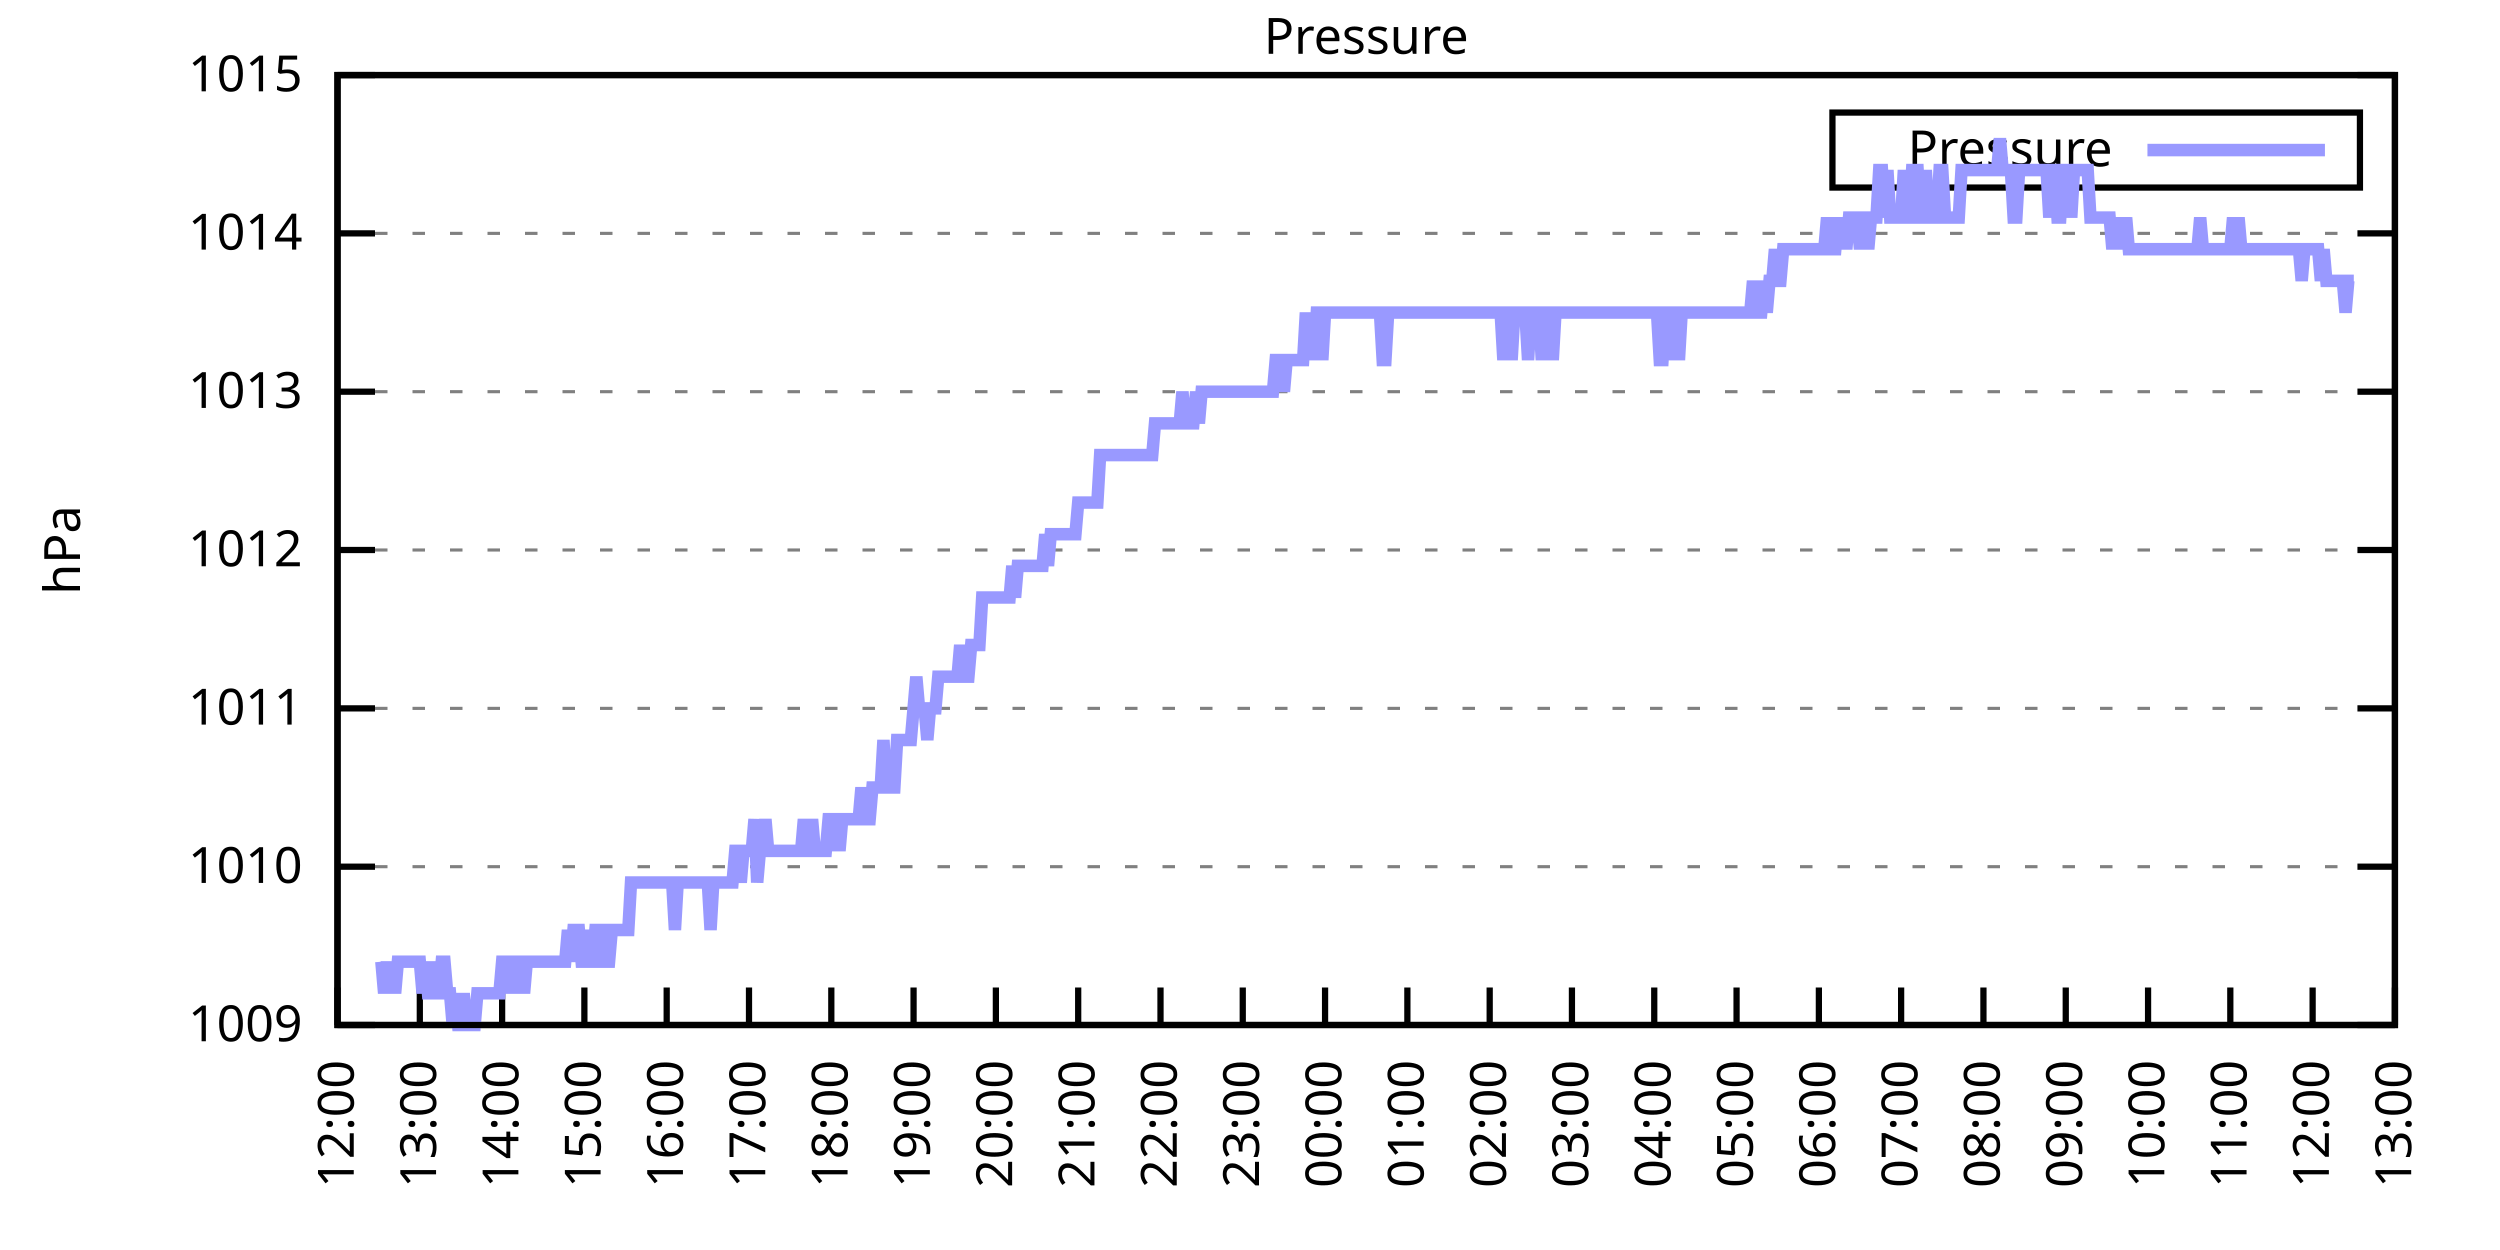
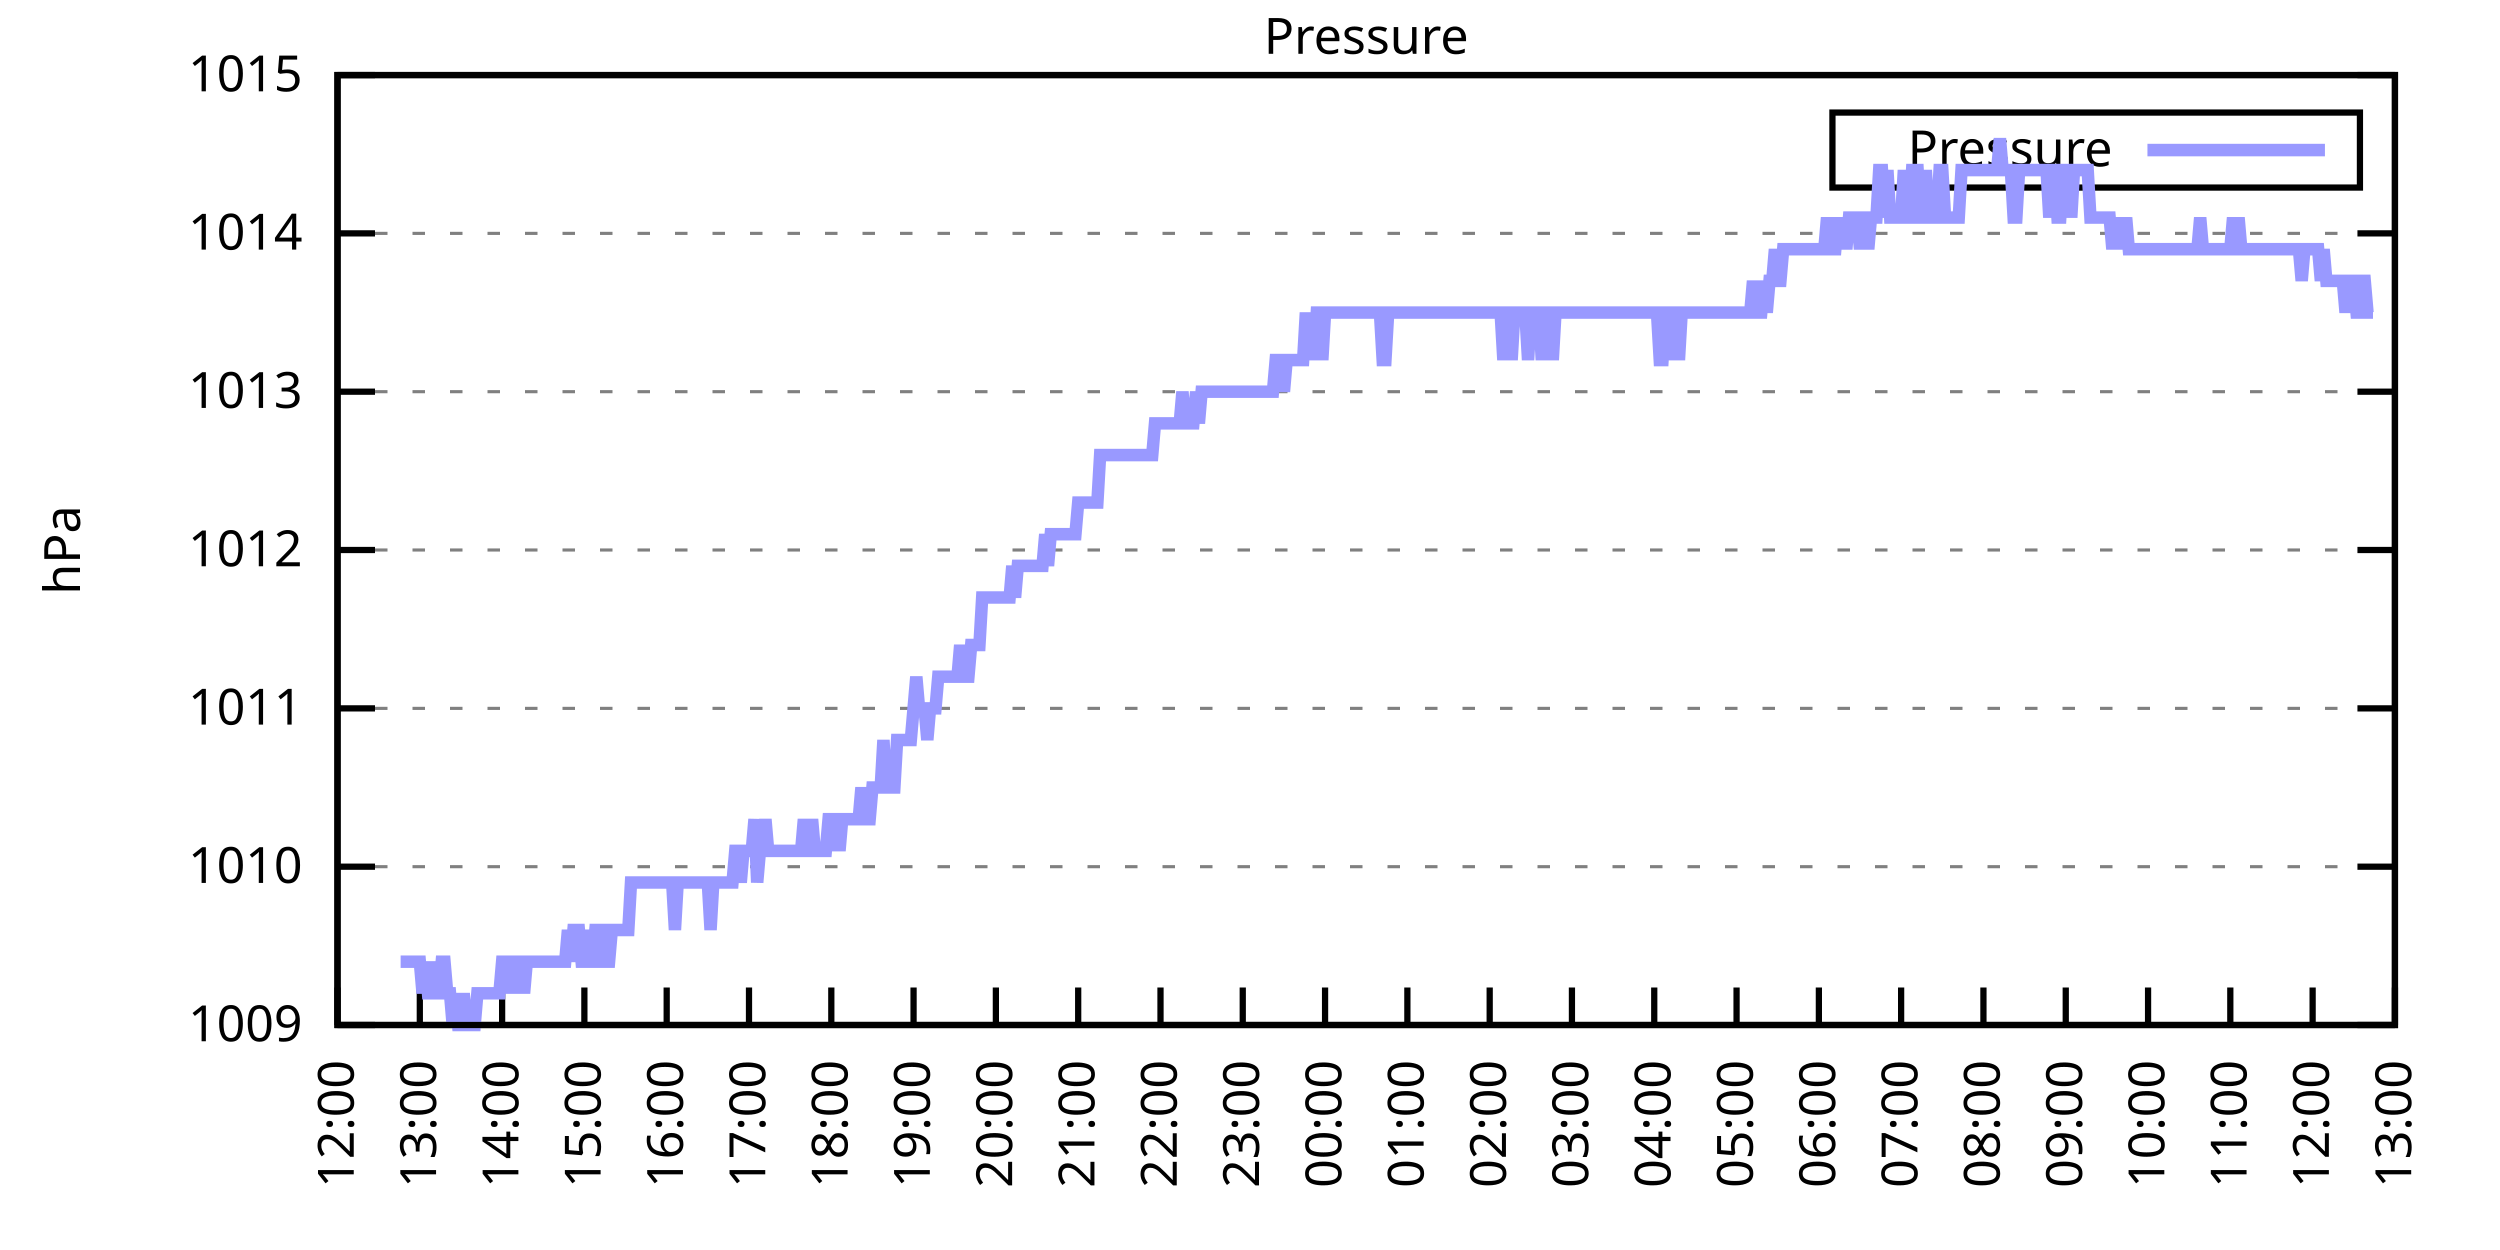
<svg xmlns="http://www.w3.org/2000/svg" xmlns:xlink="http://www.w3.org/1999/xlink" width="400" height="200" viewBox="0 0 400 200">
  <g id="gnuplot_canvas">
    <rect x="0" y="0" width="400" height="200" fill="none" />
    <defs>
      <circle id="gpDot" r="0.5" stroke-width="0.5" stroke="currentColor" />
      <path id="gpPt0" stroke-width="0.333" stroke="currentColor" d="M-1,0 h2 M0,-1 v2" />
      <path id="gpPt1" stroke-width="0.333" stroke="currentColor" d="M-1,-1 L1,1 M1,-1 L-1,1" />
      <path id="gpPt2" stroke-width="0.333" stroke="currentColor" d="M-1,0 L1,0 M0,-1 L0,1 M-1,-1 L1,1 M-1,1 L1,-1" />
      <rect id="gpPt3" stroke-width="0.333" stroke="currentColor" x="-1" y="-1" width="2" height="2" />
      <rect id="gpPt4" stroke-width="0.333" stroke="currentColor" fill="currentColor" x="-1" y="-1" width="2" height="2" />
      <circle id="gpPt5" stroke-width="0.333" stroke="currentColor" cx="0" cy="0" r="1" />
      <use xlink:href="#gpPt5" id="gpPt6" fill="currentColor" stroke="none" />
      <path id="gpPt7" stroke-width="0.333" stroke="currentColor" d="M0,-1.33 L-1.33,0.67 L1.33,0.67 z" />
      <use xlink:href="#gpPt7" id="gpPt8" fill="currentColor" stroke="none" />
      <use xlink:href="#gpPt7" id="gpPt9" stroke="currentColor" transform="rotate(180)" />
      <use xlink:href="#gpPt9" id="gpPt10" fill="currentColor" stroke="none" />
      <use xlink:href="#gpPt3" id="gpPt11" stroke="currentColor" transform="rotate(45)" />
      <use xlink:href="#gpPt11" id="gpPt12" fill="currentColor" stroke="none" />
      <path id="gpPt13" stroke-width="0.333" stroke="currentColor" d="M0,1.330 L1.265,0.411 L0.782,-1.067 L-0.782,-1.076 L-1.265,0.411 z" />
      <use xlink:href="#gpPt13" id="gpPt14" fill="currentColor" stroke="none" />
      <filter id="textbox" filterUnits="objectBoundingBox" x="0" y="0" height="1" width="1">
        <feFlood flood-color="white" flood-opacity="1" result="bgnd" />
        <feComposite in="SourceGraphic" in2="bgnd" operator="atop" />
      </filter>
      <filter id="greybox" filterUnits="objectBoundingBox" x="0" y="0" height="1" width="1">
        <feFlood flood-color="lightgrey" flood-opacity="1" result="grey" />
        <feComposite in="SourceGraphic" in2="grey" operator="atop" />
      </filter>
    </defs>
    <g fill="none" color="white" stroke="currentColor" stroke-width="1.00" stroke-linecap="butt" stroke-linejoin="miter">
</g>
    <g fill="none" color="black" stroke="currentColor" stroke-width="1.00" stroke-linecap="butt" stroke-linejoin="miter">
      <g stroke="none" shape-rendering="crispEdges">
        <polygon fill="rgb(255, 255, 255)" points="54.00,164.00 383.18,164.00 383.18,12.02 54.00,12.02 " />
      </g>
    </g>
    <g fill="none" color="black" stroke="currentColor" stroke-width="1.00" stroke-linecap="butt" stroke-linejoin="miter">
</g>
    <g fill="none" color="black" stroke="black" stroke-width="0.50" stroke-linecap="butt" stroke-linejoin="miter">
</g>
    <g fill="none" color="gray" stroke="currentColor" stroke-width="0.50" stroke-linecap="butt" stroke-linejoin="miter">
      <path stroke="gray" stroke-dasharray="2,4" class="gridline" d="M54.00,164.00 L383.19,164.00  " />
    </g>
    <g fill="none" color="gray" stroke="gray" stroke-width="1.00" stroke-linecap="butt" stroke-linejoin="miter">
</g>
    <g fill="none" color="black" stroke="currentColor" stroke-width="1.00" stroke-linecap="butt" stroke-linejoin="miter">
      <path stroke="black" d="M54.00,164.00 L60.00,164.00 M383.19,164.00 L377.19,164.00  " />
      <g transform="translate(48.40,166.60)" stroke="none" fill="black" font-family="Sans" font-size="8.00" text-anchor="end">
        <text>
          <tspan font-family="Sans"> 1009</tspan>
        </text>
      </g>
    </g>
    <g fill="none" color="black" stroke="currentColor" stroke-width="1.00" stroke-linecap="butt" stroke-linejoin="miter">
</g>
    <g fill="none" color="black" stroke="black" stroke-width="0.50" stroke-linecap="butt" stroke-linejoin="miter">
</g>
    <g fill="none" color="gray" stroke="currentColor" stroke-width="0.50" stroke-linecap="butt" stroke-linejoin="miter">
      <path stroke="gray" stroke-dasharray="2,4" class="gridline" d="M54.00,138.67 L383.19,138.67  " />
    </g>
    <g fill="none" color="gray" stroke="gray" stroke-width="1.00" stroke-linecap="butt" stroke-linejoin="miter">
</g>
    <g fill="none" color="black" stroke="currentColor" stroke-width="1.00" stroke-linecap="butt" stroke-linejoin="miter">
      <path stroke="black" d="M54.00,138.67 L60.00,138.67 M383.19,138.67 L377.19,138.67  " />
      <g transform="translate(48.40,141.27)" stroke="none" fill="black" font-family="Sans" font-size="8.00" text-anchor="end">
        <text>
          <tspan font-family="Sans"> 1010</tspan>
        </text>
      </g>
    </g>
    <g fill="none" color="black" stroke="currentColor" stroke-width="1.00" stroke-linecap="butt" stroke-linejoin="miter">
</g>
    <g fill="none" color="black" stroke="black" stroke-width="0.50" stroke-linecap="butt" stroke-linejoin="miter">
</g>
    <g fill="none" color="gray" stroke="currentColor" stroke-width="0.50" stroke-linecap="butt" stroke-linejoin="miter">
      <path stroke="gray" stroke-dasharray="2,4" class="gridline" d="M54.00,113.34 L383.19,113.34  " />
    </g>
    <g fill="none" color="gray" stroke="gray" stroke-width="1.00" stroke-linecap="butt" stroke-linejoin="miter">
</g>
    <g fill="none" color="black" stroke="currentColor" stroke-width="1.00" stroke-linecap="butt" stroke-linejoin="miter">
      <path stroke="black" d="M54.00,113.34 L60.00,113.34 M383.19,113.34 L377.19,113.34  " />
      <g transform="translate(48.40,115.94)" stroke="none" fill="black" font-family="Sans" font-size="8.00" text-anchor="end">
        <text>
          <tspan font-family="Sans"> 1011</tspan>
        </text>
      </g>
    </g>
    <g fill="none" color="black" stroke="currentColor" stroke-width="1.00" stroke-linecap="butt" stroke-linejoin="miter">
</g>
    <g fill="none" color="black" stroke="black" stroke-width="0.50" stroke-linecap="butt" stroke-linejoin="miter">
</g>
    <g fill="none" color="gray" stroke="currentColor" stroke-width="0.50" stroke-linecap="butt" stroke-linejoin="miter">
      <path stroke="gray" stroke-dasharray="2,4" class="gridline" d="M54.00,88.00 L383.19,88.00  " />
    </g>
    <g fill="none" color="gray" stroke="gray" stroke-width="1.00" stroke-linecap="butt" stroke-linejoin="miter">
</g>
    <g fill="none" color="black" stroke="currentColor" stroke-width="1.00" stroke-linecap="butt" stroke-linejoin="miter">
      <path stroke="black" d="M54.00,88.00 L60.00,88.00 M383.19,88.00 L377.19,88.00  " />
      <g transform="translate(48.40,90.60)" stroke="none" fill="black" font-family="Sans" font-size="8.00" text-anchor="end">
        <text>
          <tspan font-family="Sans"> 1012</tspan>
        </text>
      </g>
    </g>
    <g fill="none" color="black" stroke="currentColor" stroke-width="1.00" stroke-linecap="butt" stroke-linejoin="miter">
</g>
    <g fill="none" color="black" stroke="black" stroke-width="0.50" stroke-linecap="butt" stroke-linejoin="miter">
</g>
    <g fill="none" color="gray" stroke="currentColor" stroke-width="0.50" stroke-linecap="butt" stroke-linejoin="miter">
      <path stroke="gray" stroke-dasharray="2,4" class="gridline" d="M54.00,62.67 L383.19,62.67  " />
    </g>
    <g fill="none" color="gray" stroke="gray" stroke-width="1.00" stroke-linecap="butt" stroke-linejoin="miter">
</g>
    <g fill="none" color="black" stroke="currentColor" stroke-width="1.00" stroke-linecap="butt" stroke-linejoin="miter">
      <path stroke="black" d="M54.00,62.67 L60.00,62.67 M383.19,62.67 L377.19,62.67  " />
      <g transform="translate(48.40,65.27)" stroke="none" fill="black" font-family="Sans" font-size="8.00" text-anchor="end">
        <text>
          <tspan font-family="Sans"> 1013</tspan>
        </text>
      </g>
    </g>
    <g fill="none" color="black" stroke="currentColor" stroke-width="1.00" stroke-linecap="butt" stroke-linejoin="miter">
</g>
    <g fill="none" color="black" stroke="black" stroke-width="0.50" stroke-linecap="butt" stroke-linejoin="miter">
</g>
    <g fill="none" color="gray" stroke="currentColor" stroke-width="0.50" stroke-linecap="butt" stroke-linejoin="miter">
      <path stroke="gray" stroke-dasharray="2,4" class="gridline" d="M54.00,37.34 L383.19,37.34  " />
    </g>
    <g fill="none" color="gray" stroke="gray" stroke-width="1.00" stroke-linecap="butt" stroke-linejoin="miter">
</g>
    <g fill="none" color="black" stroke="currentColor" stroke-width="1.00" stroke-linecap="butt" stroke-linejoin="miter">
      <path stroke="black" d="M54.00,37.34 L60.00,37.34 M383.19,37.34 L377.19,37.34  " />
      <g transform="translate(48.40,39.94)" stroke="none" fill="black" font-family="Sans" font-size="8.00" text-anchor="end">
        <text>
          <tspan font-family="Sans"> 1014</tspan>
        </text>
      </g>
    </g>
    <g fill="none" color="black" stroke="currentColor" stroke-width="1.00" stroke-linecap="butt" stroke-linejoin="miter">
</g>
    <g fill="none" color="black" stroke="black" stroke-width="0.50" stroke-linecap="butt" stroke-linejoin="miter">
</g>
    <g fill="none" color="gray" stroke="currentColor" stroke-width="0.50" stroke-linecap="butt" stroke-linejoin="miter">
      <path stroke="gray" stroke-dasharray="2,4" class="gridline" d="M54.00,12.01 L383.19,12.01  " />
    </g>
    <g fill="none" color="gray" stroke="gray" stroke-width="1.00" stroke-linecap="butt" stroke-linejoin="miter">
</g>
    <g fill="none" color="black" stroke="currentColor" stroke-width="1.00" stroke-linecap="butt" stroke-linejoin="miter">
      <path stroke="black" d="M54.00,12.01 L60.00,12.01 M383.19,12.01 L377.19,12.01  " />
      <g transform="translate(48.40,14.61)" stroke="none" fill="black" font-family="Sans" font-size="8.00" text-anchor="end">
        <text>
          <tspan font-family="Sans"> 1015</tspan>
        </text>
      </g>
    </g>
    <g fill="none" color="black" stroke="currentColor" stroke-width="1.00" stroke-linecap="butt" stroke-linejoin="miter">
      <path stroke="black" d="M54.00,164.00 L54.00,158.00  " />
      <g transform="translate(56.60,169.60) rotate(270.00)" stroke="none" fill="black" font-family="Sans" font-size="8.00" text-anchor="end">
        <text>
          <tspan font-family="Sans">12:00</tspan>
        </text>
      </g>
    </g>
    <g fill="none" color="black" stroke="currentColor" stroke-width="1.00" stroke-linecap="butt" stroke-linejoin="miter">
      <path stroke="black" d="M67.17,164.00 L67.17,158.00  " />
      <g transform="translate(69.77,169.60) rotate(270.00)" stroke="none" fill="black" font-family="Sans" font-size="8.00" text-anchor="end">
        <text>
          <tspan font-family="Sans">13:00</tspan>
        </text>
      </g>
    </g>
    <g fill="none" color="black" stroke="currentColor" stroke-width="1.00" stroke-linecap="butt" stroke-linejoin="miter">
      <path stroke="black" d="M80.34,164.00 L80.34,158.00  " />
      <g transform="translate(82.94,169.60) rotate(270.00)" stroke="none" fill="black" font-family="Sans" font-size="8.00" text-anchor="end">
        <text>
          <tspan font-family="Sans">14:00</tspan>
        </text>
      </g>
    </g>
    <g fill="none" color="black" stroke="currentColor" stroke-width="1.00" stroke-linecap="butt" stroke-linejoin="miter">
      <path stroke="black" d="M93.50,164.00 L93.50,158.00  " />
      <g transform="translate(96.10,169.60) rotate(270.00)" stroke="none" fill="black" font-family="Sans" font-size="8.00" text-anchor="end">
        <text>
          <tspan font-family="Sans">15:00</tspan>
        </text>
      </g>
    </g>
    <g fill="none" color="black" stroke="currentColor" stroke-width="1.00" stroke-linecap="butt" stroke-linejoin="miter">
      <path stroke="black" d="M106.67,164.00 L106.67,158.00  " />
      <g transform="translate(109.27,169.60) rotate(270.00)" stroke="none" fill="black" font-family="Sans" font-size="8.00" text-anchor="end">
        <text>
          <tspan font-family="Sans">16:00</tspan>
        </text>
      </g>
    </g>
    <g fill="none" color="black" stroke="currentColor" stroke-width="1.00" stroke-linecap="butt" stroke-linejoin="miter">
      <path stroke="black" d="M119.84,164.00 L119.84,158.00  " />
      <g transform="translate(122.44,169.60) rotate(270.00)" stroke="none" fill="black" font-family="Sans" font-size="8.00" text-anchor="end">
        <text>
          <tspan font-family="Sans">17:00</tspan>
        </text>
      </g>
    </g>
    <g fill="none" color="black" stroke="currentColor" stroke-width="1.00" stroke-linecap="butt" stroke-linejoin="miter">
      <path stroke="black" d="M133.01,164.00 L133.01,158.00  " />
      <g transform="translate(135.61,169.60) rotate(270.00)" stroke="none" fill="black" font-family="Sans" font-size="8.00" text-anchor="end">
        <text>
          <tspan font-family="Sans">18:00</tspan>
        </text>
      </g>
    </g>
    <g fill="none" color="black" stroke="currentColor" stroke-width="1.00" stroke-linecap="butt" stroke-linejoin="miter">
      <path stroke="black" d="M146.17,164.00 L146.17,158.00  " />
      <g transform="translate(148.77,169.60) rotate(270.00)" stroke="none" fill="black" font-family="Sans" font-size="8.00" text-anchor="end">
        <text>
          <tspan font-family="Sans">19:00</tspan>
        </text>
      </g>
    </g>
    <g fill="none" color="black" stroke="currentColor" stroke-width="1.00" stroke-linecap="butt" stroke-linejoin="miter">
      <path stroke="black" d="M159.34,164.00 L159.34,158.00  " />
      <g transform="translate(161.94,169.60) rotate(270.00)" stroke="none" fill="black" font-family="Sans" font-size="8.00" text-anchor="end">
        <text>
          <tspan font-family="Sans">20:00</tspan>
        </text>
      </g>
    </g>
    <g fill="none" color="black" stroke="currentColor" stroke-width="1.00" stroke-linecap="butt" stroke-linejoin="miter">
      <path stroke="black" d="M172.51,164.00 L172.51,158.00  " />
      <g transform="translate(175.11,169.60) rotate(270.00)" stroke="none" fill="black" font-family="Sans" font-size="8.00" text-anchor="end">
        <text>
          <tspan font-family="Sans">21:00</tspan>
        </text>
      </g>
    </g>
    <g fill="none" color="black" stroke="currentColor" stroke-width="1.00" stroke-linecap="butt" stroke-linejoin="miter">
      <path stroke="black" d="M185.68,164.00 L185.68,158.00  " />
      <g transform="translate(188.28,169.60) rotate(270.00)" stroke="none" fill="black" font-family="Sans" font-size="8.00" text-anchor="end">
        <text>
          <tspan font-family="Sans">22:00</tspan>
        </text>
      </g>
    </g>
    <g fill="none" color="black" stroke="currentColor" stroke-width="1.00" stroke-linecap="butt" stroke-linejoin="miter">
      <path stroke="black" d="M198.84,164.00 L198.84,158.00  " />
      <g transform="translate(201.44,169.60) rotate(270.00)" stroke="none" fill="black" font-family="Sans" font-size="8.00" text-anchor="end">
        <text>
          <tspan font-family="Sans">23:00</tspan>
        </text>
      </g>
    </g>
    <g fill="none" color="black" stroke="currentColor" stroke-width="1.00" stroke-linecap="butt" stroke-linejoin="miter">
      <path stroke="black" d="M212.01,164.00 L212.01,158.00  " />
      <g transform="translate(214.61,169.60) rotate(270.00)" stroke="none" fill="black" font-family="Sans" font-size="8.00" text-anchor="end">
        <text>
          <tspan font-family="Sans">00:00</tspan>
        </text>
      </g>
    </g>
    <g fill="none" color="black" stroke="currentColor" stroke-width="1.00" stroke-linecap="butt" stroke-linejoin="miter">
      <path stroke="black" d="M225.18,164.00 L225.18,158.00  " />
      <g transform="translate(227.78,169.60) rotate(270.00)" stroke="none" fill="black" font-family="Sans" font-size="8.00" text-anchor="end">
        <text>
          <tspan font-family="Sans">01:00</tspan>
        </text>
      </g>
    </g>
    <g fill="none" color="black" stroke="currentColor" stroke-width="1.00" stroke-linecap="butt" stroke-linejoin="miter">
      <path stroke="black" d="M238.35,164.00 L238.35,158.00  " />
      <g transform="translate(240.95,169.60) rotate(270.00)" stroke="none" fill="black" font-family="Sans" font-size="8.00" text-anchor="end">
        <text>
          <tspan font-family="Sans">02:00</tspan>
        </text>
      </g>
    </g>
    <g fill="none" color="black" stroke="currentColor" stroke-width="1.00" stroke-linecap="butt" stroke-linejoin="miter">
      <path stroke="black" d="M251.51,164.00 L251.51,158.00  " />
      <g transform="translate(254.11,169.60) rotate(270.00)" stroke="none" fill="black" font-family="Sans" font-size="8.00" text-anchor="end">
        <text>
          <tspan font-family="Sans">03:00</tspan>
        </text>
      </g>
    </g>
    <g fill="none" color="black" stroke="currentColor" stroke-width="1.00" stroke-linecap="butt" stroke-linejoin="miter">
      <path stroke="black" d="M264.68,164.00 L264.68,158.00  " />
      <g transform="translate(267.28,169.60) rotate(270.00)" stroke="none" fill="black" font-family="Sans" font-size="8.00" text-anchor="end">
        <text>
          <tspan font-family="Sans">04:00</tspan>
        </text>
      </g>
    </g>
    <g fill="none" color="black" stroke="currentColor" stroke-width="1.00" stroke-linecap="butt" stroke-linejoin="miter">
      <path stroke="black" d="M277.85,164.00 L277.85,158.00  " />
      <g transform="translate(280.45,169.60) rotate(270.00)" stroke="none" fill="black" font-family="Sans" font-size="8.00" text-anchor="end">
        <text>
          <tspan font-family="Sans">05:00</tspan>
        </text>
      </g>
    </g>
    <g fill="none" color="black" stroke="currentColor" stroke-width="1.00" stroke-linecap="butt" stroke-linejoin="miter">
      <path stroke="black" d="M291.02,164.00 L291.02,158.00  " />
      <g transform="translate(293.62,169.60) rotate(270.00)" stroke="none" fill="black" font-family="Sans" font-size="8.00" text-anchor="end">
        <text>
          <tspan font-family="Sans">06:00</tspan>
        </text>
      </g>
    </g>
    <g fill="none" color="black" stroke="currentColor" stroke-width="1.00" stroke-linecap="butt" stroke-linejoin="miter">
      <path stroke="black" d="M304.18,164.00 L304.18,158.00  " />
      <g transform="translate(306.78,169.60) rotate(270.00)" stroke="none" fill="black" font-family="Sans" font-size="8.00" text-anchor="end">
        <text>
          <tspan font-family="Sans">07:00</tspan>
        </text>
      </g>
    </g>
    <g fill="none" color="black" stroke="currentColor" stroke-width="1.00" stroke-linecap="butt" stroke-linejoin="miter">
      <path stroke="black" d="M317.35,164.00 L317.35,158.00  " />
      <g transform="translate(319.95,169.60) rotate(270.00)" stroke="none" fill="black" font-family="Sans" font-size="8.00" text-anchor="end">
        <text>
          <tspan font-family="Sans">08:00</tspan>
        </text>
      </g>
    </g>
    <g fill="none" color="black" stroke="currentColor" stroke-width="1.00" stroke-linecap="butt" stroke-linejoin="miter">
      <path stroke="black" d="M330.52,164.00 L330.52,158.00  " />
      <g transform="translate(333.12,169.60) rotate(270.00)" stroke="none" fill="black" font-family="Sans" font-size="8.00" text-anchor="end">
        <text>
          <tspan font-family="Sans">09:00</tspan>
        </text>
      </g>
    </g>
    <g fill="none" color="black" stroke="currentColor" stroke-width="1.00" stroke-linecap="butt" stroke-linejoin="miter">
      <path stroke="black" d="M343.69,164.00 L343.69,158.00  " />
      <g transform="translate(346.29,169.60) rotate(270.00)" stroke="none" fill="black" font-family="Sans" font-size="8.00" text-anchor="end">
        <text>
          <tspan font-family="Sans">10:00</tspan>
        </text>
      </g>
    </g>
    <g fill="none" color="black" stroke="currentColor" stroke-width="1.00" stroke-linecap="butt" stroke-linejoin="miter">
      <path stroke="black" d="M356.85,164.00 L356.85,158.00  " />
      <g transform="translate(359.45,169.60) rotate(270.00)" stroke="none" fill="black" font-family="Sans" font-size="8.00" text-anchor="end">
        <text>
          <tspan font-family="Sans">11:00</tspan>
        </text>
      </g>
    </g>
    <g fill="none" color="black" stroke="currentColor" stroke-width="1.00" stroke-linecap="butt" stroke-linejoin="miter">
      <path stroke="black" d="M370.02,164.00 L370.02,158.00  " />
      <g transform="translate(372.62,169.60) rotate(270.00)" stroke="none" fill="black" font-family="Sans" font-size="8.00" text-anchor="end">
        <text>
          <tspan font-family="Sans">12:00</tspan>
        </text>
      </g>
    </g>
    <g fill="none" color="black" stroke="currentColor" stroke-width="1.00" stroke-linecap="butt" stroke-linejoin="miter">
      <path stroke="black" d="M383.19,164.00 L383.19,158.00  " />
      <g transform="translate(385.79,169.60) rotate(270.00)" stroke="none" fill="black" font-family="Sans" font-size="8.00" text-anchor="end">
        <text>
          <tspan font-family="Sans">13:00</tspan>
        </text>
      </g>
    </g>
    <g fill="none" color="black" stroke="currentColor" stroke-width="1.00" stroke-linecap="butt" stroke-linejoin="miter">
</g>
    <g fill="none" color="black" stroke="currentColor" stroke-width="1.00" stroke-linecap="butt" stroke-linejoin="miter">
      <path stroke="black" d="M54.00,12.01 L54.00,164.00 L383.19,164.00 L383.19,12.01 L54.00,12.01 Z  " />
    </g>
    <g fill="none" color="black" stroke="currentColor" stroke-width="1.00" stroke-linecap="butt" stroke-linejoin="miter">
</g>
    <g fill="none" color="black" stroke="currentColor" stroke-width="1.00" stroke-linecap="butt" stroke-linejoin="miter">
      <path stroke="black" d="M293.19,30.01 L293.19,18.01 L377.59,18.01 L377.59,30.01 L293.19,30.01 Z  " />
    </g>
    <g id="Pressure_plot_1">
      <g fill="none" color="white" stroke="black" stroke-width="2.00" stroke-linecap="butt" stroke-linejoin="miter">
</g>
      <g fill="none" color="black" stroke="currentColor" stroke-width="2.00" stroke-linecap="butt" stroke-linejoin="miter">
        <g transform="translate(337.99,26.61)" stroke="none" fill="black" font-family="Sans" font-size="8.00" text-anchor="end">
          <text>
            <tspan font-family="Sans">Pressure</tspan>
          </text>
        </g>
      </g>
      <g fill="none" color="black" stroke="currentColor" stroke-width="2.00" stroke-linecap="butt" stroke-linejoin="miter">
-         <path stroke="rgb(153, 153, 255)" d="M343.59,24.01 L371.99,24.01 M61.02,153.87 L61.46,158.93 L61.90,153.87 L62.34,158.93 L62.78,153.87 L63.22,158.93   L63.66,153.87 L64.10,153.87 L64.53,153.87 L64.97,153.87 L65.41,153.87 L65.85,153.87 L66.29,153.87 L66.73,153.87   L67.17,153.87 L67.61,158.93 L68.05,153.87 L68.48,158.93 L68.92,158.93 L69.36,153.87 L69.80,158.93 L70.24,158.93   L70.68,153.87 L71.12,153.87 L71.56,158.93 L72.00,158.93 L72.43,164.00 L72.87,158.93 L73.31,164.00 L73.75,164.00   L74.19,158.93 L74.63,164.00 L75.07,164.00 L75.51,164.00 L75.95,164.00 L76.38,158.93 L76.82,158.93 L77.26,158.93   L77.70,158.93 L78.14,158.93 L78.58,158.93 L79.02,158.93 L79.46,158.93 L79.90,158.93 L80.34,153.87 L80.77,153.87   L81.21,158.93 L81.65,153.87 L82.09,153.87 L82.53,153.87 L82.97,158.93 L83.41,153.87 L83.85,158.93 L84.29,153.87   L84.72,153.87 L85.16,153.87 L85.60,153.87 L86.04,153.87 L86.48,153.87 L86.92,153.87 L87.36,153.87 L87.80,153.87   L88.24,153.87 L88.67,153.87 L89.11,153.87 L89.55,153.87 L89.99,153.87 L90.43,153.87 L90.87,148.80 L91.31,153.87   L91.75,148.80 L92.19,148.80 L92.62,148.80 L93.06,153.87 L93.50,153.87 L93.94,148.80 L94.38,153.87 L94.82,153.87   L95.26,148.80 L95.70,148.80 L96.14,148.80 L96.58,153.87 L97.01,153.87 L97.45,153.87 L97.89,148.80 L98.33,148.80   L98.77,148.80 L99.21,148.80 L99.65,148.80 L100.09,148.80 L100.53,148.80 L100.96,141.20 L101.40,141.20 L101.84,141.20   L102.28,141.20 L102.72,141.20 L103.16,141.20 L103.60,141.20 L104.04,141.20 L104.48,141.20 L104.91,141.20 L105.35,141.20   L105.79,141.20 L106.23,141.20 L106.67,141.20 L107.11,141.20 L107.55,141.20 L107.99,148.80 L108.43,141.20 L108.87,141.20   L109.30,141.20 L109.74,141.20 L110.18,141.20 L110.62,141.20 L111.06,141.20 L111.50,141.20 L111.94,141.20 L112.38,141.20   L112.82,141.20 L113.25,141.20 L113.69,148.80 L114.13,141.20 L114.57,141.20 L115.01,141.20 L115.45,141.20 L115.89,141.20   L116.33,141.20 L116.77,141.20 L117.20,141.20 L117.64,136.14 L118.08,136.14 L118.52,141.20 L118.96,136.14 L119.40,136.14   L119.84,136.14 L120.28,136.14 L120.72,131.07 L121.15,141.20 L121.59,136.14 L122.03,136.14 L122.47,131.07 L122.91,136.14   L123.35,136.14 L123.79,136.14 L124.23,136.14 L124.67,136.14 L125.11,136.14 L125.54,136.14 L125.98,136.14 L126.42,136.14   L126.86,136.14 L127.30,136.14 L127.74,136.14 L128.18,136.14 L128.62,131.07 L129.06,136.14 L129.49,136.14 L129.93,131.07   L130.37,136.14 L130.81,136.14 L131.25,136.14 L131.69,136.14 L132.13,136.14 L132.57,131.07 L133.01,131.07 L133.44,136.14   L133.88,131.07 L134.32,136.14 L134.76,131.07 L135.20,131.07 L135.64,131.07 L136.08,131.07 L136.52,131.07 L136.96,131.07   L137.39,131.07 L137.83,126.00 L138.27,131.07 L138.71,131.07 L139.15,131.07 L139.59,126.00 L140.03,126.00 L140.47,126.00   L140.91,126.00 L141.35,118.40 L141.78,126.00 L142.22,126.00 L142.66,126.00 L143.10,126.00 L143.54,118.40 L143.98,118.40   L144.42,118.40 L144.86,118.40 L145.30,118.40 L145.73,118.40 L146.17,113.34 L146.61,108.27 L147.05,113.34 L147.49,113.34   L147.93,113.34 L148.37,118.40 L148.81,113.34 L149.25,113.34 L149.68,113.34 L150.12,108.27 L150.56,108.27 L151.00,108.27   L151.44,108.27 L151.88,108.27 L152.32,108.27 L152.76,108.27 L153.20,108.27 L153.63,103.20 L154.07,108.27 L154.51,108.27   L154.95,108.27 L155.39,103.20 L155.83,103.20 L156.27,103.20 L156.71,103.20 L157.15,95.60 L157.59,95.60 L158.02,95.60   L158.46,95.60 L158.90,95.60 L159.34,95.60 L159.78,95.60 L160.22,95.60 L160.66,95.60 L161.10,95.60 L161.54,95.60   L161.97,90.54 L162.41,95.60 L162.85,90.54 L163.29,90.54 L163.73,90.54 L164.17,90.54 L164.61,90.54 L165.05,90.54   L165.49,90.54 L165.92,90.54 L166.36,90.54 L166.80,90.54 L167.24,85.47 L167.68,90.54 L168.12,85.47 L168.56,85.47   L169.00,85.47 L169.44,85.47 L169.87,85.47 L170.31,85.47 L170.75,85.47 L171.19,85.47 L171.63,85.47 L172.07,85.47   L172.51,80.41 L172.95,80.41 L173.39,80.41 L173.83,80.41 L174.26,80.41 L174.70,80.41 L175.14,80.41 L175.58,80.41   L176.02,72.81 L176.46,72.81 L176.90,72.81 L177.34,72.81 L177.78,72.81 L178.21,72.81 L178.65,72.81 L179.09,72.81   L179.53,72.81 L179.97,72.81 L180.41,72.81 L180.85,72.81 L181.29,72.81 L181.73,72.81 L182.16,72.81 L182.60,72.81   L183.04,72.81 L183.48,72.81 L183.92,72.81 L184.36,72.81 L184.80,67.74 L185.24,67.74 L185.68,67.74 L186.11,67.74   L186.55,67.74 L186.99,67.74 L187.43,67.74 L187.87,67.74 L188.31,67.74 L188.75,67.74 L189.19,62.67 L189.63,67.74   L190.07,67.74 L190.50,67.74 L190.94,67.74 L191.38,62.67 L191.82,67.74 L192.26,62.67 L192.70,62.67 L193.14,62.67   L193.58,62.67 L194.02,62.67 L194.45,62.67 L194.89,62.67 L195.33,62.67 L195.77,62.67 L196.21,62.67 L196.65,62.67   L197.09,62.67 L197.53,62.67 L197.97,62.67 L198.40,62.67 L198.84,62.67 L199.28,62.67 L199.72,62.67 L200.16,62.67   L200.60,62.67 L201.04,62.67 L201.48,62.67 L201.92,62.67 L202.35,62.67 L202.79,62.67 L203.23,62.67 L203.67,62.67   L204.11,57.61 L204.55,57.61 L204.99,57.61 L205.43,62.67 L205.87,57.61 L206.31,57.61 L206.74,57.61 L207.18,57.61   L207.62,57.61 L208.06,57.61 L208.50,57.61 L208.94,50.01 L209.38,57.61 L209.82,50.01 L210.26,57.61 L210.69,50.01   L211.13,50.01 L211.57,57.61 L212.01,50.01 L212.45,50.01 L212.89,50.01 L213.33,50.01 L213.77,50.01 L214.21,50.01   L214.64,50.01 L215.08,50.01 L215.52,50.01 L215.96,50.01 L216.40,50.01 L216.84,50.01 L217.28,50.01 L217.72,50.01   L218.16,50.01 L218.60,50.01 L219.03,50.01 L219.47,50.01 L219.91,50.01 L220.35,50.01 L220.79,50.01 L221.23,57.61   L221.67,57.61 L222.11,50.01 L222.55,50.01 L222.98,50.01 L223.42,50.01 L223.86,50.01 L224.30,50.01 L224.74,50.01   L225.18,50.01 L225.62,50.01 L226.06,50.01 L226.50,50.01 L226.93,50.01 L227.37,50.01 L227.81,50.01 L228.25,50.01   L228.69,50.01 L229.13,50.01 L229.57,50.01 L230.01,50.01 L230.45,50.01 L230.88,50.01 L231.32,50.01 L231.76,50.01   L232.20,50.01 L232.64,50.01 L233.08,50.01 L233.52,50.01 L233.96,50.01 L234.40,50.01 L234.84,50.01 L235.27,50.01   L235.71,50.01 L236.15,50.01 L236.59,50.01 L237.03,50.01 L237.47,50.01 L237.91,50.01 L238.35,50.01 L238.79,50.01   L239.22,50.01 L239.66,50.01 L240.10,50.01 L240.54,57.61 L240.98,50.01 L241.42,50.01 L241.86,57.61 L242.30,50.01   L242.74,50.01 L243.17,50.01 L243.61,50.01 L244.05,50.01 L244.49,57.61 L244.93,50.01 L245.37,50.01 L245.81,50.01   L246.25,50.01 L246.69,57.61 L247.12,50.01 L247.56,50.01 L248.00,50.01 L248.44,57.61 L248.88,50.01 L249.32,50.01   L249.76,50.01 L250.20,50.01 L250.64,50.01 L251.08,50.01 L251.51,50.01 L251.95,50.01 L252.39,50.01 L252.83,50.01   L253.27,50.01 L253.71,50.01 L254.15,50.01 L254.59,50.01 L255.03,50.01 L255.46,50.01 L255.90,50.01 L256.34,50.01   L256.78,50.01 L257.22,50.01 L257.66,50.01 L258.10,50.01 L258.54,50.01 L258.98,50.01 L259.41,50.01 L259.85,50.01   L260.29,50.01 L260.73,50.01 L261.17,50.01 L261.61,50.01 L262.05,50.01 L262.49,50.01 L262.93,50.01 L263.36,50.01   L263.80,50.01 L264.24,50.01 L264.68,50.01 L265.12,50.01 L265.56,57.61 L266.00,57.61 L266.44,50.01 L266.88,50.01   L267.32,50.01 L267.75,57.61 L268.19,50.01 L268.63,57.61 L269.07,50.01 L269.51,50.01 L269.95,50.01 L270.39,50.01   L270.83,50.01 L271.27,50.01 L271.70,50.01 L272.14,50.01 L272.58,50.01 L273.02,50.01 L273.46,50.01 L273.90,50.01   L274.34,50.01 L274.78,50.01 L275.22,50.01 L275.65,50.01 L276.09,50.01 L276.53,50.01 L276.97,50.01 L277.41,50.01   L277.85,50.01 L278.29,50.01 L278.73,50.01 L279.17,50.01 L279.60,50.01 L280.04,50.01 L280.48,44.94 L280.92,50.01   L281.36,50.01 L281.80,50.01 L282.24,44.94 L282.68,50.01 L283.12,44.94 L283.56,44.94 L283.99,39.87 L284.43,44.94   L284.87,44.94 L285.31,39.87 L285.75,39.87 L286.19,39.87 L286.63,39.87 L287.07,39.87 L287.51,39.87 L287.94,39.87   L288.38,39.87 L288.82,39.87 L289.26,39.87 L289.70,39.87 L290.14,39.87 L290.58,39.87 L291.02,39.87 L291.46,39.87   L291.89,39.87 L292.33,34.81 L292.77,39.87 L293.21,39.87 L293.65,39.87 L294.09,34.81 L294.53,39.87 L294.97,34.81   L295.41,39.87 L295.84,34.81 L296.28,34.81 L296.72,34.81 L297.16,34.81 L297.60,39.87 L298.04,34.81 L298.48,34.81   L298.92,39.87 L299.36,34.81 L299.80,34.81 L300.23,34.81 L300.67,27.21 L301.11,27.21 L301.55,34.81 L301.99,27.21   L302.43,34.81 L302.87,34.81 L303.31,34.81 L303.75,34.81 L304.18,34.81 L304.62,27.21 L305.06,34.81 L305.50,34.81   L305.94,27.21 L306.38,27.21 L306.82,27.21 L307.26,34.81 L307.70,34.81 L308.13,27.21 L308.57,34.81 L309.01,34.81   L309.45,34.81 L309.89,34.81 L310.33,27.21 L310.77,27.21 L311.21,34.81 L311.65,34.81 L312.08,34.81 L312.52,34.81   L312.96,34.81 L313.40,34.81 L313.84,27.21 L314.28,27.21 L314.72,27.21 L315.16,27.21 L315.60,27.21 L316.04,27.21   L316.47,27.21 L316.91,27.21 L317.35,27.21 L317.79,27.21 L318.23,27.21 L318.67,27.21 L319.11,27.21 L319.55,27.21   L319.99,22.14 L320.42,27.21 L320.86,27.21 L321.30,27.21 L321.74,27.21 L322.18,34.81 L322.62,34.81 L323.06,27.21   L323.50,27.21 L323.94,27.21 L324.37,27.21 L324.81,27.21 L325.25,27.21 L325.69,27.21 L326.13,27.21 L326.57,27.21   L327.01,27.21 L327.45,27.21 L327.89,34.81 L328.33,27.21 L328.76,27.21 L329.20,34.81 L329.64,34.81 L330.08,27.21   L330.52,27.21 L330.96,27.21 L331.40,34.81 L331.84,27.21 L332.28,27.21 L332.71,27.21 L333.15,27.21 L333.59,27.21   L334.03,27.21 L334.47,34.81 L334.91,34.81 L335.35,34.81 L335.79,34.81 L336.23,34.81 L336.66,34.81 L337.10,34.81   L337.54,34.81 L337.98,39.87 L338.42,34.81 L338.86,39.87 L339.30,34.81 L339.74,39.87 L340.18,34.81 L340.61,39.87   L341.05,39.87 L341.49,39.87 L341.93,39.87 L342.37,39.87 L342.81,39.87 L343.25,39.87 L343.69,39.87 L344.13,39.87   L344.57,39.87 L345.00,39.87 L345.44,39.87 L345.88,39.87 L346.32,39.87 L346.76,39.87 L347.20,39.87 L347.64,39.87   L348.08,39.87 L348.52,39.87 L348.95,39.87 L349.39,39.87 L349.83,39.87 L350.27,39.87 L350.71,39.87 L351.15,39.87   L351.59,39.87 L352.03,34.81 L352.47,39.87 L352.90,39.87 L353.34,39.87 L353.78,39.87 L354.22,39.87 L354.66,39.87   L355.10,39.87 L355.54,39.87 L355.98,39.87 L356.42,39.87 L356.85,39.87 L357.29,34.81 L357.73,39.87 L358.17,34.81   L358.61,39.87 L359.05,39.87 L359.49,39.87 L359.93,39.87 L360.37,39.87 L360.81,39.87 L361.24,39.87 L361.68,39.87   L362.12,39.87 L362.56,39.87 L363.00,39.87 L363.44,39.87 L363.88,39.87 L364.32,39.87 L364.76,39.87 L365.19,39.87   L365.63,39.87 L366.07,39.87 L366.51,39.87 L366.95,39.87 L367.39,39.87 L367.83,39.87 L368.27,44.94 L368.71,39.87   L369.14,39.87 L369.58,39.87 L370.02,39.87 L370.46,39.87 L370.90,39.87 L371.34,44.94 L371.78,39.87 L372.22,44.94   L372.66,44.94 L373.09,44.94 L373.53,44.94 L373.97,44.94 L374.41,44.94 L374.85,44.94 L375.29,50.01 L375.73,44.94   L376.17,44.94 L376.61,44.94  " />
+         <path stroke="rgb(153, 153, 255)" d="M343.59,24.01 L371.99,24.01 M64.10,153.87 L64.53,153.87 L64.97,153.87 L65.41,153.87 L65.85,153.87 L66.29,153.87   L66.73,153.87 L67.17,153.87 L67.61,158.93 L68.05,153.87 L68.48,158.93 L68.92,158.93 L69.36,153.87 L69.80,158.93   L70.24,158.93 L70.68,153.87 L71.12,153.87 L71.56,158.93 L72.00,158.93 L72.43,164.00 L72.87,158.93 L73.31,164.00   L73.75,164.00 L74.19,158.93 L74.63,164.00 L75.07,164.00 L75.51,164.00 L75.95,164.00 L76.38,158.93 L76.82,158.93   L77.26,158.93 L77.70,158.93 L78.14,158.93 L78.58,158.93 L79.02,158.93 L79.46,158.93 L79.90,158.93 L80.34,153.87   L80.77,153.87 L81.21,158.93 L81.65,153.87 L82.09,153.87 L82.53,153.87 L82.97,158.93 L83.41,153.87 L83.85,158.93   L84.29,153.87 L84.72,153.87 L85.16,153.87 L85.60,153.87 L86.04,153.87 L86.48,153.87 L86.92,153.87 L87.36,153.87   L87.80,153.87 L88.24,153.87 L88.67,153.87 L89.11,153.87 L89.55,153.87 L89.99,153.87 L90.43,153.87 L90.87,148.80   L91.31,153.87 L91.75,148.80 L92.19,148.80 L92.62,148.80 L93.06,153.87 L93.50,153.87 L93.94,148.80 L94.38,153.87   L94.82,153.87 L95.26,148.80 L95.70,148.80 L96.14,148.80 L96.58,153.87 L97.01,153.87 L97.45,153.87 L97.89,148.80   L98.33,148.80 L98.77,148.80 L99.21,148.80 L99.65,148.80 L100.09,148.80 L100.53,148.80 L100.96,141.20 L101.40,141.20   L101.84,141.20 L102.28,141.20 L102.72,141.20 L103.16,141.20 L103.60,141.20 L104.04,141.20 L104.48,141.20 L104.91,141.20   L105.35,141.20 L105.79,141.20 L106.23,141.20 L106.67,141.20 L107.11,141.20 L107.55,141.20 L107.99,148.80 L108.43,141.20   L108.87,141.20 L109.30,141.20 L109.74,141.20 L110.18,141.20 L110.62,141.20 L111.06,141.20 L111.50,141.20 L111.94,141.20   L112.38,141.20 L112.82,141.20 L113.25,141.20 L113.69,148.80 L114.13,141.20 L114.57,141.20 L115.01,141.20 L115.45,141.20   L115.89,141.20 L116.33,141.20 L116.77,141.20 L117.20,141.20 L117.64,136.14 L118.08,136.14 L118.52,141.20 L118.96,136.14   L119.40,136.14 L119.84,136.14 L120.28,136.14 L120.72,131.07 L121.15,141.20 L121.59,136.14 L122.03,136.14 L122.47,131.07   L122.91,136.14 L123.35,136.14 L123.79,136.14 L124.23,136.14 L124.67,136.14 L125.11,136.14 L125.54,136.14 L125.98,136.14   L126.42,136.14 L126.86,136.14 L127.30,136.14 L127.74,136.14 L128.18,136.14 L128.62,131.07 L129.06,136.14 L129.49,136.14   L129.93,131.07 L130.37,136.14 L130.81,136.14 L131.25,136.14 L131.69,136.14 L132.13,136.14 L132.57,131.07 L133.01,131.07   L133.44,136.14 L133.88,131.07 L134.32,136.14 L134.76,131.07 L135.20,131.07 L135.64,131.07 L136.08,131.07 L136.52,131.07   L136.96,131.07 L137.39,131.07 L137.83,126.00 L138.27,131.07 L138.71,131.07 L139.15,131.07 L139.59,126.00 L140.03,126.00   L140.47,126.00 L140.91,126.00 L141.35,118.40 L141.78,126.00 L142.22,126.00 L142.66,126.00 L143.10,126.00 L143.54,118.40   L143.98,118.40 L144.42,118.40 L144.86,118.40 L145.30,118.40 L145.73,118.40 L146.17,113.34 L146.61,108.27 L147.05,113.34   L147.49,113.34 L147.93,113.34 L148.37,118.40 L148.81,113.34 L149.25,113.34 L149.68,113.34 L150.12,108.27 L150.56,108.27   L151.00,108.27 L151.44,108.27 L151.88,108.27 L152.32,108.27 L152.76,108.27 L153.20,108.27 L153.63,103.20 L154.07,108.27   L154.51,108.27 L154.95,108.27 L155.39,103.20 L155.83,103.20 L156.27,103.20 L156.71,103.20 L157.15,95.60 L157.59,95.60   L158.02,95.60 L158.46,95.60 L158.90,95.60 L159.34,95.60 L159.78,95.60 L160.22,95.60 L160.66,95.60 L161.10,95.60   L161.54,95.60 L161.97,90.54 L162.41,95.60 L162.85,90.54 L163.29,90.54 L163.73,90.54 L164.17,90.54 L164.61,90.54   L165.05,90.54 L165.49,90.54 L165.92,90.54 L166.36,90.54 L166.80,90.54 L167.24,85.47 L167.68,90.54 L168.12,85.47   L168.56,85.47 L169.00,85.47 L169.44,85.47 L169.87,85.47 L170.31,85.47 L170.75,85.47 L171.19,85.47 L171.63,85.47   L172.07,85.47 L172.51,80.41 L172.95,80.41 L173.39,80.41 L173.83,80.41 L174.26,80.41 L174.70,80.41 L175.14,80.41   L175.58,80.41 L176.02,72.81 L176.46,72.81 L176.90,72.81 L177.34,72.81 L177.78,72.81 L178.21,72.81 L178.65,72.81   L179.09,72.81 L179.53,72.81 L179.97,72.81 L180.41,72.81 L180.85,72.81 L181.29,72.81 L181.73,72.81 L182.16,72.81   L182.60,72.81 L183.04,72.81 L183.48,72.81 L183.92,72.81 L184.36,72.81 L184.80,67.74 L185.24,67.74 L185.68,67.74   L186.11,67.74 L186.55,67.74 L186.99,67.74 L187.43,67.74 L187.87,67.74 L188.31,67.74 L188.75,67.74 L189.19,62.67   L189.63,67.74 L190.07,67.74 L190.50,67.74 L190.94,67.74 L191.38,62.67 L191.82,67.74 L192.26,62.67 L192.70,62.67   L193.14,62.67 L193.58,62.67 L194.02,62.67 L194.45,62.67 L194.89,62.67 L195.33,62.67 L195.77,62.67 L196.21,62.67   L196.65,62.67 L197.09,62.67 L197.53,62.67 L197.97,62.67 L198.40,62.67 L198.84,62.67 L199.28,62.67 L199.72,62.67   L200.16,62.67 L200.60,62.67 L201.04,62.67 L201.48,62.67 L201.92,62.67 L202.35,62.67 L202.79,62.67 L203.23,62.67   L203.67,62.67 L204.11,57.61 L204.55,57.61 L204.99,57.61 L205.43,62.67 L205.87,57.61 L206.31,57.61 L206.74,57.61   L207.18,57.61 L207.62,57.61 L208.06,57.61 L208.50,57.61 L208.94,50.01 L209.38,57.61 L209.82,50.01 L210.26,57.61   L210.69,50.01 L211.13,50.01 L211.57,57.61 L212.01,50.01 L212.45,50.01 L212.89,50.01 L213.33,50.01 L213.77,50.01   L214.21,50.01 L214.64,50.01 L215.08,50.01 L215.52,50.01 L215.96,50.01 L216.40,50.01 L216.84,50.01 L217.28,50.01   L217.72,50.01 L218.16,50.01 L218.60,50.01 L219.03,50.01 L219.47,50.01 L219.91,50.01 L220.35,50.01 L220.79,50.01   L221.23,57.61 L221.67,57.61 L222.11,50.01 L222.55,50.01 L222.98,50.01 L223.42,50.01 L223.86,50.01 L224.30,50.01   L224.74,50.01 L225.18,50.01 L225.62,50.01 L226.06,50.01 L226.50,50.01 L226.93,50.01 L227.37,50.01 L227.81,50.01   L228.25,50.01 L228.69,50.01 L229.13,50.01 L229.57,50.01 L230.01,50.01 L230.45,50.01 L230.88,50.01 L231.32,50.01   L231.76,50.01 L232.20,50.01 L232.64,50.01 L233.08,50.01 L233.52,50.01 L233.96,50.01 L234.40,50.01 L234.84,50.01   L235.27,50.01 L235.71,50.01 L236.15,50.01 L236.59,50.01 L237.03,50.01 L237.47,50.01 L237.91,50.01 L238.35,50.01   L238.79,50.01 L239.22,50.01 L239.66,50.01 L240.10,50.01 L240.54,57.61 L240.98,50.01 L241.42,50.01 L241.86,57.61   L242.30,50.01 L242.74,50.01 L243.17,50.01 L243.61,50.01 L244.05,50.01 L244.49,57.61 L244.93,50.01 L245.37,50.01   L245.81,50.01 L246.25,50.01 L246.69,57.61 L247.12,50.01 L247.56,50.01 L248.00,50.01 L248.44,57.61 L248.88,50.01   L249.32,50.01 L249.76,50.01 L250.20,50.01 L250.64,50.01 L251.08,50.01 L251.51,50.01 L251.95,50.01 L252.39,50.01   L252.83,50.01 L253.27,50.01 L253.71,50.01 L254.15,50.01 L254.59,50.01 L255.03,50.01 L255.46,50.01 L255.90,50.01   L256.34,50.01 L256.78,50.01 L257.22,50.01 L257.66,50.01 L258.10,50.01 L258.54,50.01 L258.98,50.01 L259.41,50.01   L259.85,50.01 L260.29,50.01 L260.73,50.01 L261.17,50.01 L261.61,50.01 L262.05,50.01 L262.49,50.01 L262.93,50.01   L263.36,50.01 L263.80,50.01 L264.24,50.01 L264.68,50.01 L265.12,50.01 L265.56,57.61 L266.00,57.61 L266.44,50.01   L266.88,50.01 L267.32,50.01 L267.75,57.61 L268.19,50.01 L268.63,57.61 L269.07,50.01 L269.51,50.01 L269.95,50.01   L270.39,50.01 L270.83,50.01 L271.27,50.01 L271.70,50.01 L272.14,50.01 L272.58,50.01 L273.02,50.01 L273.46,50.01   L273.90,50.01 L274.34,50.01 L274.78,50.01 L275.22,50.01 L275.65,50.01 L276.09,50.01 L276.53,50.01 L276.97,50.01   L277.41,50.01 L277.85,50.01 L278.29,50.01 L278.73,50.01 L279.17,50.01 L279.60,50.01 L280.04,50.01 L280.48,44.94   L280.92,50.01 L281.36,50.01 L281.80,50.01 L282.24,44.94 L282.68,50.01 L283.12,44.94 L283.56,44.94 L283.99,39.87   L284.43,44.94 L284.87,44.94 L285.31,39.87 L285.75,39.87 L286.19,39.87 L286.63,39.87 L287.07,39.87 L287.51,39.87   L287.94,39.87 L288.38,39.87 L288.82,39.87 L289.26,39.87 L289.70,39.87 L290.14,39.87 L290.58,39.87 L291.02,39.87   L291.46,39.87 L291.89,39.87 L292.33,34.81 L292.77,39.87 L293.21,39.87 L293.65,39.87 L294.09,34.81 L294.53,39.87   L294.97,34.81 L295.41,39.87 L295.84,34.81 L296.28,34.81 L296.72,34.81 L297.16,34.81 L297.60,39.87 L298.04,34.81   L298.48,34.81 L298.92,39.87 L299.36,34.81 L299.80,34.81 L300.23,34.81 L300.67,27.21 L301.11,27.21 L301.55,34.81   L301.99,27.21 L302.43,34.81 L302.87,34.81 L303.31,34.81 L303.75,34.81 L304.18,34.81 L304.62,27.21 L305.06,34.81   L305.50,34.81 L305.94,27.21 L306.38,27.21 L306.82,27.21 L307.26,34.81 L307.70,34.81 L308.13,27.21 L308.57,34.81   L309.01,34.81 L309.45,34.81 L309.89,34.81 L310.33,27.21 L310.77,27.21 L311.21,34.81 L311.65,34.81 L312.08,34.81   L312.52,34.81 L312.96,34.81 L313.40,34.81 L313.84,27.21 L314.28,27.21 L314.72,27.21 L315.16,27.21 L315.60,27.21   L316.04,27.21 L316.47,27.21 L316.91,27.21 L317.35,27.21 L317.79,27.21 L318.23,27.21 L318.67,27.21 L319.11,27.21   L319.55,27.21 L319.99,22.14 L320.42,27.21 L320.86,27.21 L321.30,27.21 L321.74,27.21 L322.18,34.81 L322.62,34.81   L323.06,27.21 L323.50,27.21 L323.94,27.21 L324.37,27.21 L324.81,27.21 L325.25,27.21 L325.69,27.21 L326.13,27.21   L326.57,27.21 L327.01,27.21 L327.45,27.21 L327.89,34.81 L328.33,27.21 L328.76,27.21 L329.20,34.81 L329.64,34.81   L330.08,27.21 L330.52,27.21 L330.96,27.21 L331.40,34.81 L331.84,27.21 L332.28,27.21 L332.71,27.21 L333.15,27.21   L333.59,27.21 L334.03,27.21 L334.47,34.81 L334.91,34.81 L335.35,34.81 L335.79,34.81 L336.23,34.81 L336.66,34.81   L337.10,34.81 L337.54,34.81 L337.98,39.87 L338.42,34.81 L338.86,39.87 L339.30,34.81 L339.74,39.87 L340.18,34.81   L340.61,39.87 L341.05,39.87 L341.49,39.87 L341.93,39.87 L342.37,39.87 L342.81,39.87 L343.25,39.87 L343.69,39.87   L344.13,39.87 L344.57,39.87 L345.00,39.87 L345.44,39.87 L345.88,39.87 L346.32,39.87 L346.76,39.87 L347.20,39.87   L347.64,39.87 L348.08,39.87 L348.52,39.87 L348.95,39.87 L349.39,39.87 L349.83,39.87 L350.27,39.87 L350.71,39.87   L351.15,39.87 L351.59,39.87 L352.03,34.81 L352.47,39.87 L352.90,39.87 L353.34,39.87 L353.78,39.87 L354.22,39.87   L354.66,39.87 L355.10,39.87 L355.54,39.87 L355.98,39.87 L356.42,39.87 L356.85,39.87 L357.29,34.81 L357.73,39.87   L358.17,34.81 L358.61,39.87 L359.05,39.87 L359.49,39.87 L359.93,39.87 L360.37,39.87 L360.81,39.87 L361.24,39.87   L361.68,39.87 L362.12,39.87 L362.56,39.87 L363.00,39.87 L363.44,39.87 L363.88,39.87 L364.32,39.87 L364.76,39.87   L365.19,39.87 L365.63,39.87 L366.07,39.87 L366.51,39.87 L366.95,39.87 L367.39,39.87 L367.83,39.87 L368.27,44.94   L368.71,39.87 L369.14,39.87 L369.58,39.87 L370.02,39.87 L370.46,39.87 L370.90,39.87 L371.34,44.94 L371.78,39.87   L372.22,44.94 L372.66,44.94 L373.09,44.94 L373.53,44.94 L373.97,44.94 L374.41,44.94 L374.85,44.94 L375.29,50.01   L375.73,44.94 L376.17,44.94 L376.61,44.94 L377.05,50.01 L377.48,50.01 L377.92,44.94 L378.36,44.94 L378.80,50.01   L379.24,50.01 L379.68,50.01  " />
      </g>
    </g>
    <g fill="none" color="black" stroke="currentColor" stroke-width="2.00" stroke-linecap="butt" stroke-linejoin="miter">
</g>
    <g fill="none" color="black" stroke="black" stroke-width="1.00" stroke-linecap="butt" stroke-linejoin="miter">
</g>
    <g fill="none" color="black" stroke="currentColor" stroke-width="1.00" stroke-linecap="butt" stroke-linejoin="miter">
      <path stroke="black" d="M54.00,12.01 L54.00,164.00 L383.19,164.00 L383.19,12.01 L54.00,12.01 Z  " />
      <g transform="translate(12.80,88.01) rotate(270.00)" stroke="none" fill="black" font-family="Sans" font-size="8.00" text-anchor="middle">
        <text>
          <tspan font-family="Sans">hPa</tspan>
        </text>
      </g>
    </g>
    <g fill="none" color="black" stroke="currentColor" stroke-width="1.00" stroke-linecap="butt" stroke-linejoin="miter">
</g>
    <g fill="none" color="black" stroke="currentColor" stroke-width="1.00" stroke-linecap="butt" stroke-linejoin="miter">
      <g transform="translate(218.59,8.61)" stroke="none" fill="black" font-family="Sans" font-size="8.00" text-anchor="middle">
        <text>
          <tspan font-family="Sans">Pressure</tspan>
        </text>
      </g>
    </g>
    <g fill="none" color="black" stroke="currentColor" stroke-width="1.00" stroke-linecap="butt" stroke-linejoin="miter">
</g>
  </g>
</svg>
